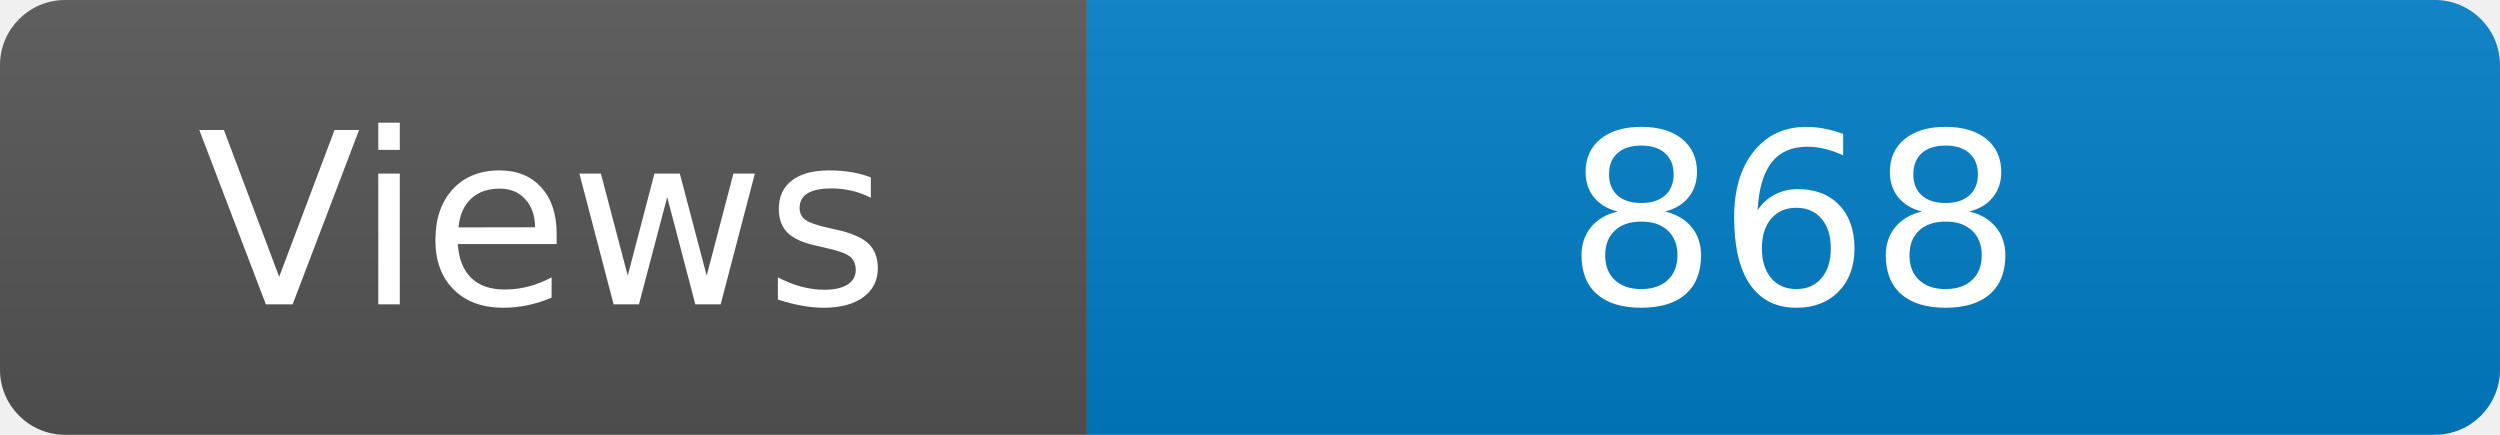
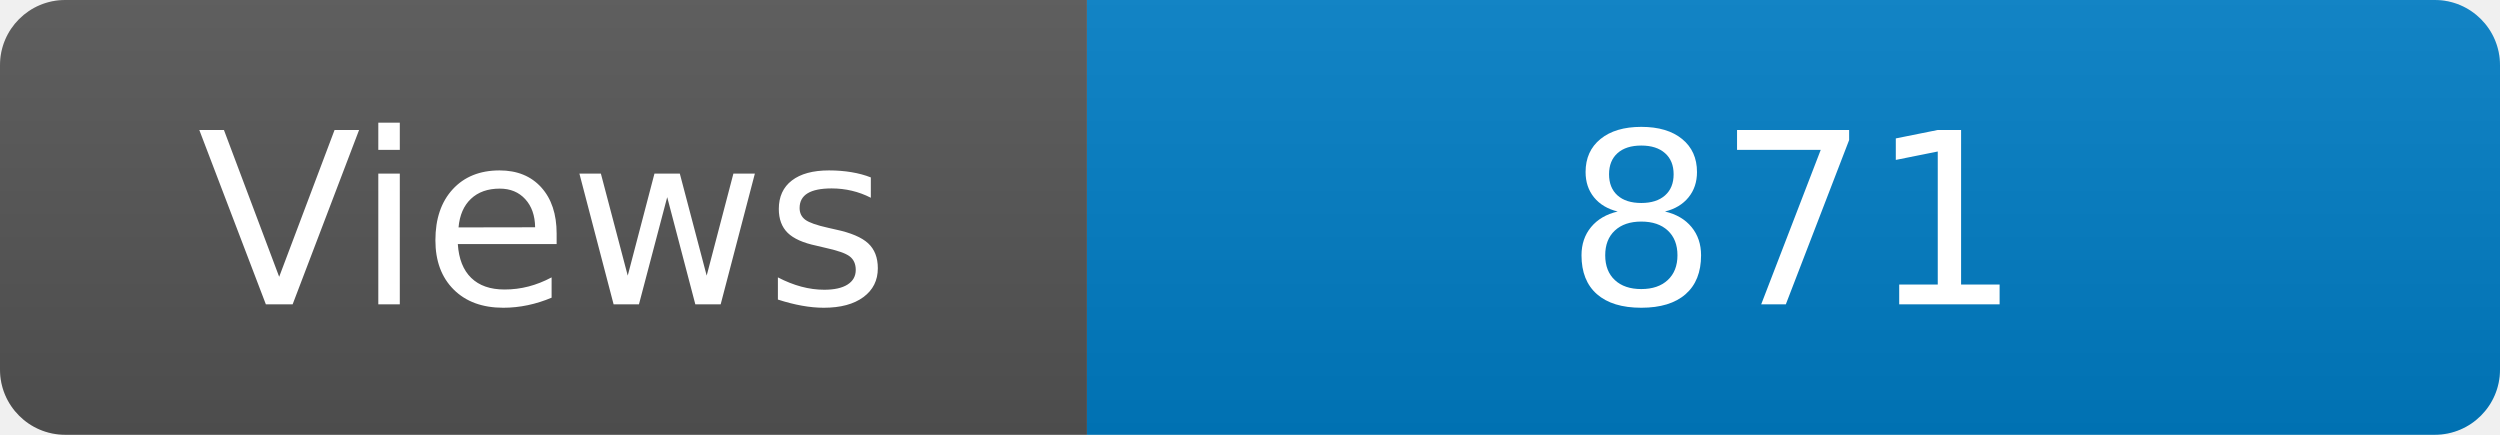
<svg xmlns="http://www.w3.org/2000/svg" width="115" height="20" role="img" aria-label="Maintained?: yes">
  <linearGradient id="s" x2="0" y2="100%">
    <stop offset="0" stop-color="#bbb" stop-opacity=".1" />
    <stop offset="1" stop-opacity=".1" />
  </linearGradient>
  <clipPath id="r">
    <rect width="115" height="20" rx="3" fill="#fff" />
  </clipPath>
  <g clip-path="url(#r)">
    <rect width="50" height="20" fill="#555" />
    <rect x="50" width="160" height="20" fill="#007ec6" />
    <rect width="115" height="20" fill="url(#s)" />
  </g>
  <g fill="#fff" text-anchor="middle" font-family="Verdana,Geneva,DejaVu Sans,sans-serif" font-size="110">
    <text x="250" y="140" transform="scale(.1)" fill="#fff">Views</text>
-     <text x="825" y="140" transform="scale(.1)" fill="#fff">868</text>
+     <text x="825" y="140" transform="scale(.1)" fill="#fff">871</text>
  </g>
</svg>
